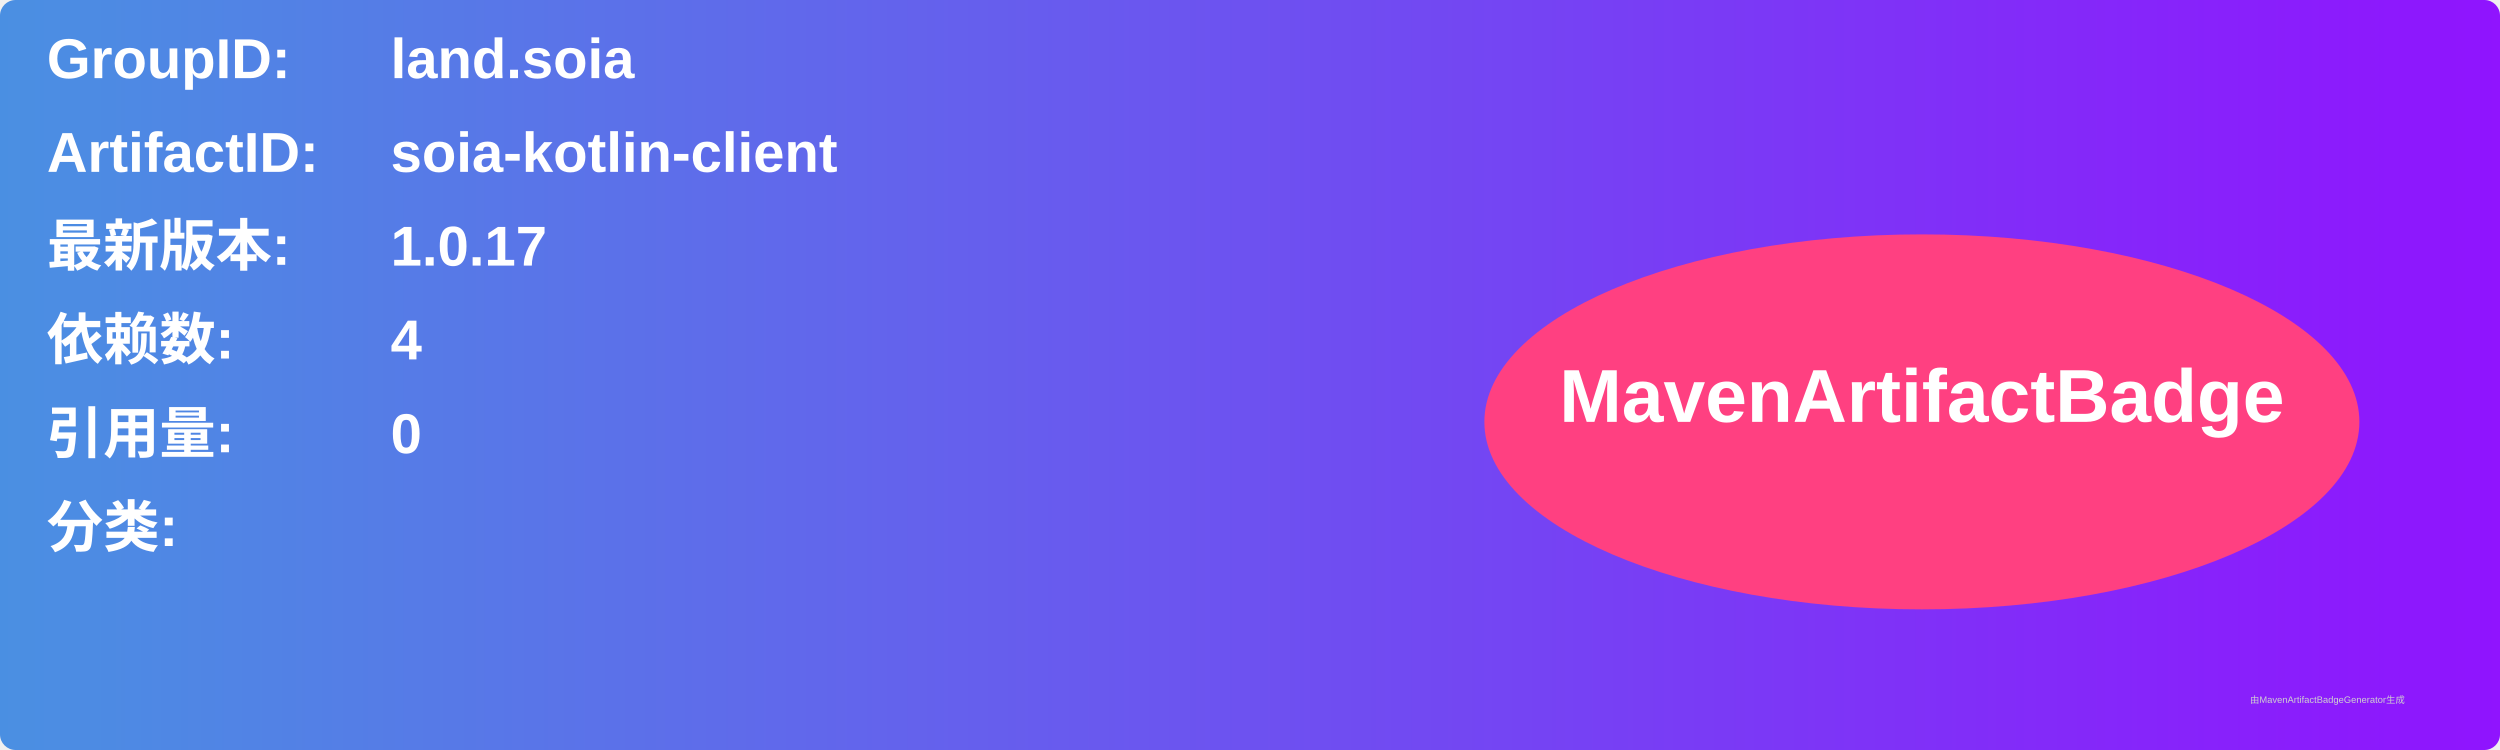
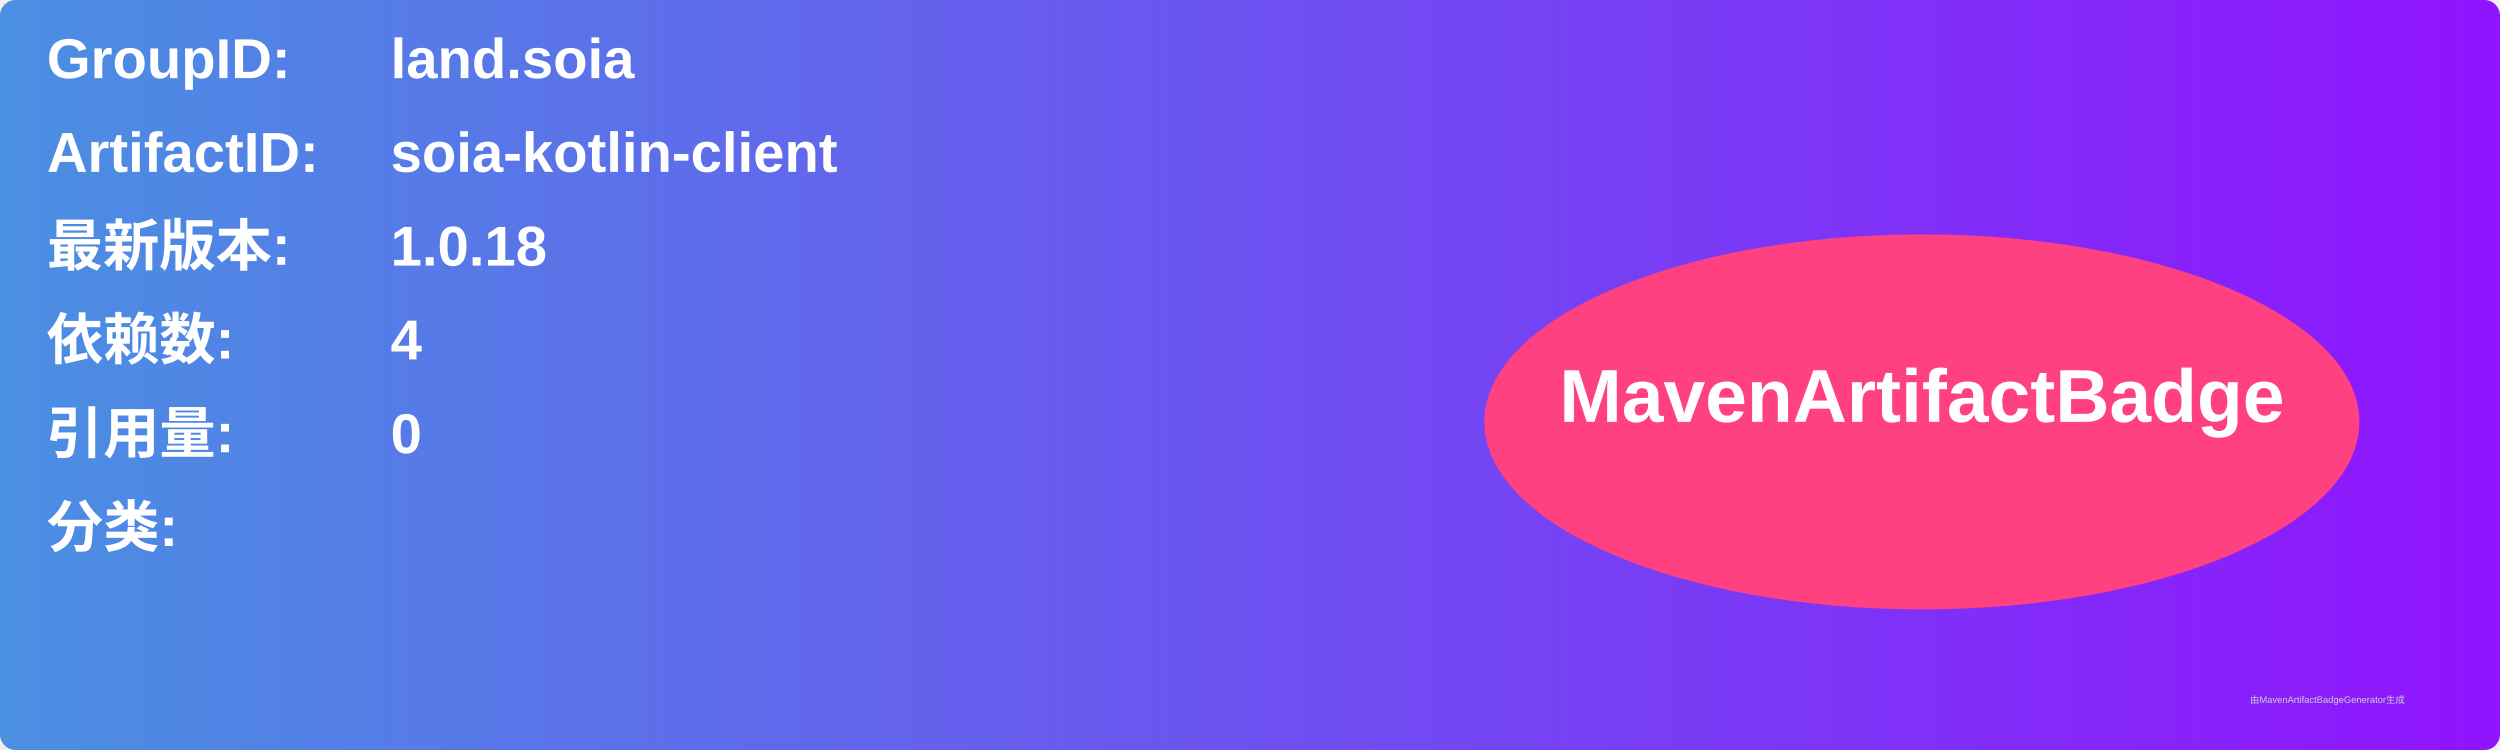
<svg xmlns="http://www.w3.org/2000/svg" width="800" height="240" viewBox="0 0 800 240">
  <linearGradient id="grad" x1="0%" y1="0%" x2="100%" y2="0%">
    <stop offset="0%" stop-color="#4a90e2" />
    <stop offset="100%" stop-color="#9013fe" />
  </linearGradient>
  <rect width="100%" height="100%" rx="5" ry="5" fill="url(#grad)" />
  <g transform="translate(15, 15)">
    <text x="0" y="10" font-family="Arial" font-size="18" fill="white" font-weight="bold" width="260">GroupID:</text>
    <text x="110" y="10" font-family="Arial" font-size="18" fill="white" font-weight="bold" width="460">land.soia</text>
    <text x="0" y="40" font-family="Arial" font-size="18" fill="white" font-weight="bold" width="260">ArtifactID:</text>
    <text x="110" y="40" font-family="Arial" font-size="18" fill="white" font-weight="bold" width="460">soia-kotlin-client</text>
    <text x="0" y="70" font-family="Arial" font-size="18" fill="white" font-weight="bold">最新版本:</text>
    <text x="110" y="70" font-family="Arial" font-size="18" fill="white" font-weight="bold">
-       <tspan font-weight="bold">1.0.17</tspan>
+       <tspan font-weight="bold">1.0.18</tspan>
    </text>
    <text x="0" y="100" font-family="Arial" font-size="18" fill="white" font-weight="bold">依赖数: </text>
    <text x="110" y="100" font-family="Arial" font-size="18" fill="white">
      <tspan font-weight="bold">4</tspan>
    </text>
    <text x="0" y="130" font-family="Arial" font-size="18" fill="white" font-weight="bold">引用量: </text>
    <text x="110" y="130" font-family="Arial" font-size="18" fill="white">
      <tspan font-weight="bold">0</tspan>
    </text>
    <text x="0" y="160" font-family="Arial" font-size="18" fill="white" font-weight="bold">分类:</text>
    <text x="10" y="190" font-family="Arial" font-size="10" fill="white">
      <tspan font-weight="bold" />
    </text>
    <ellipse cx="600" cy="120" rx="140" ry="60" fill="#ff4081" />
    <text x="600" y="120" text-anchor="middle" font-family="Arial" font-size="24" fill="white" font-weight="bold">MavenArtifactBadge</text>
  </g>
  <text x="720" y="225" font-family="Arial" font-size="3" fill="#d0d0d0">由MavenArtifactBadgeGenerator生成</text>
</svg>
